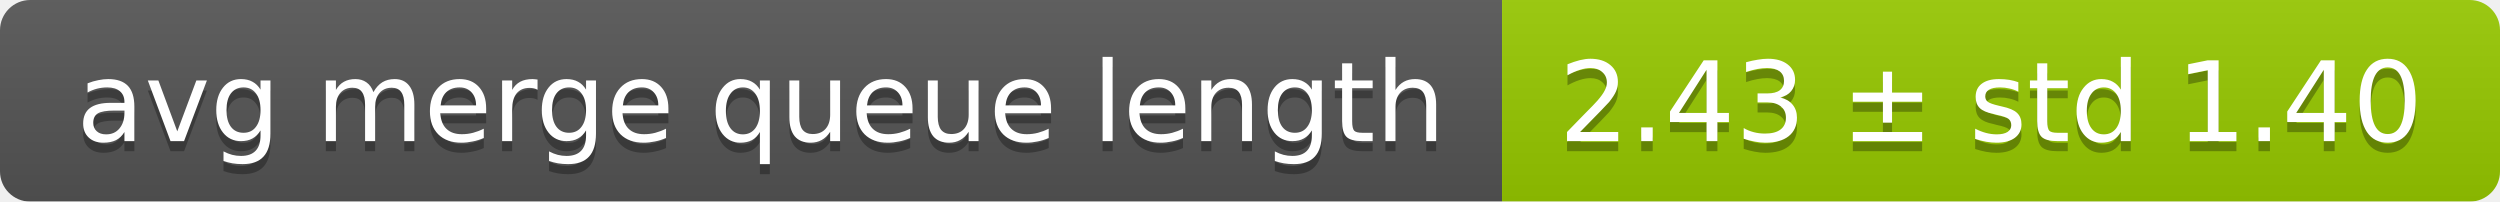
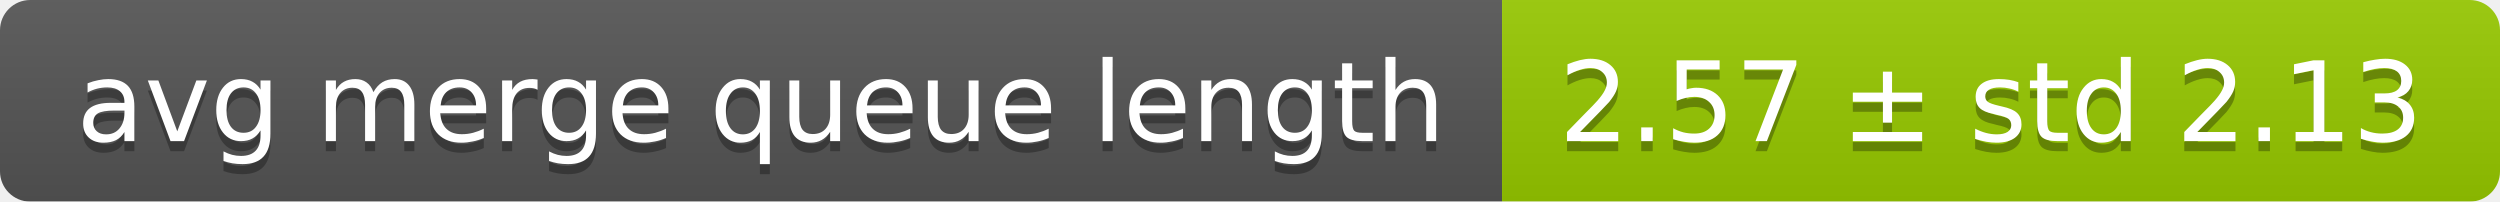
<svg xmlns="http://www.w3.org/2000/svg" width="248" height="20">
  <linearGradient id="smooth" x2="0" y2="100%">
    <stop offset="0" stop-color="#bbb" stop-opacity=".1" />
    <stop offset="1" stop-opacity=".1" />
  </linearGradient>
  <mask id="round">
    <rect width="248" height="20" rx="3" fill="#fff" />
  </mask>
  <g mask="url(#round)">
    <rect width="149" height="20" fill="#555" />
    <rect x="149" width="99" height="20" fill="#97ca00" />
    <rect width="248" height="20" fill="url(#smooth)" />
  </g>
  <g fill="#fff" text-anchor="middle" font-family="DejaVu Sans,Verdana,Geneva,sans-serif" font-size="11">
    <text x="75.5" y="15" fill="#010101" fill-opacity=".3">avg merge queue length</text>
    <text x="75.5" y="14">avg merge queue length</text>
-     <text x="197.5" y="15" fill="#010101" fill-opacity=".3">2.43 ± std 1.40</text>
-     <text x="197.5" y="14">2.43 ± std 1.40</text>
+     <text x="197.5" y="15" fill="#010101" fill-opacity=".3">2.57 ± std 2.13</text>
+     <text x="197.5" y="14">2.57 ± std 2.13</text>
  </g>
</svg>
